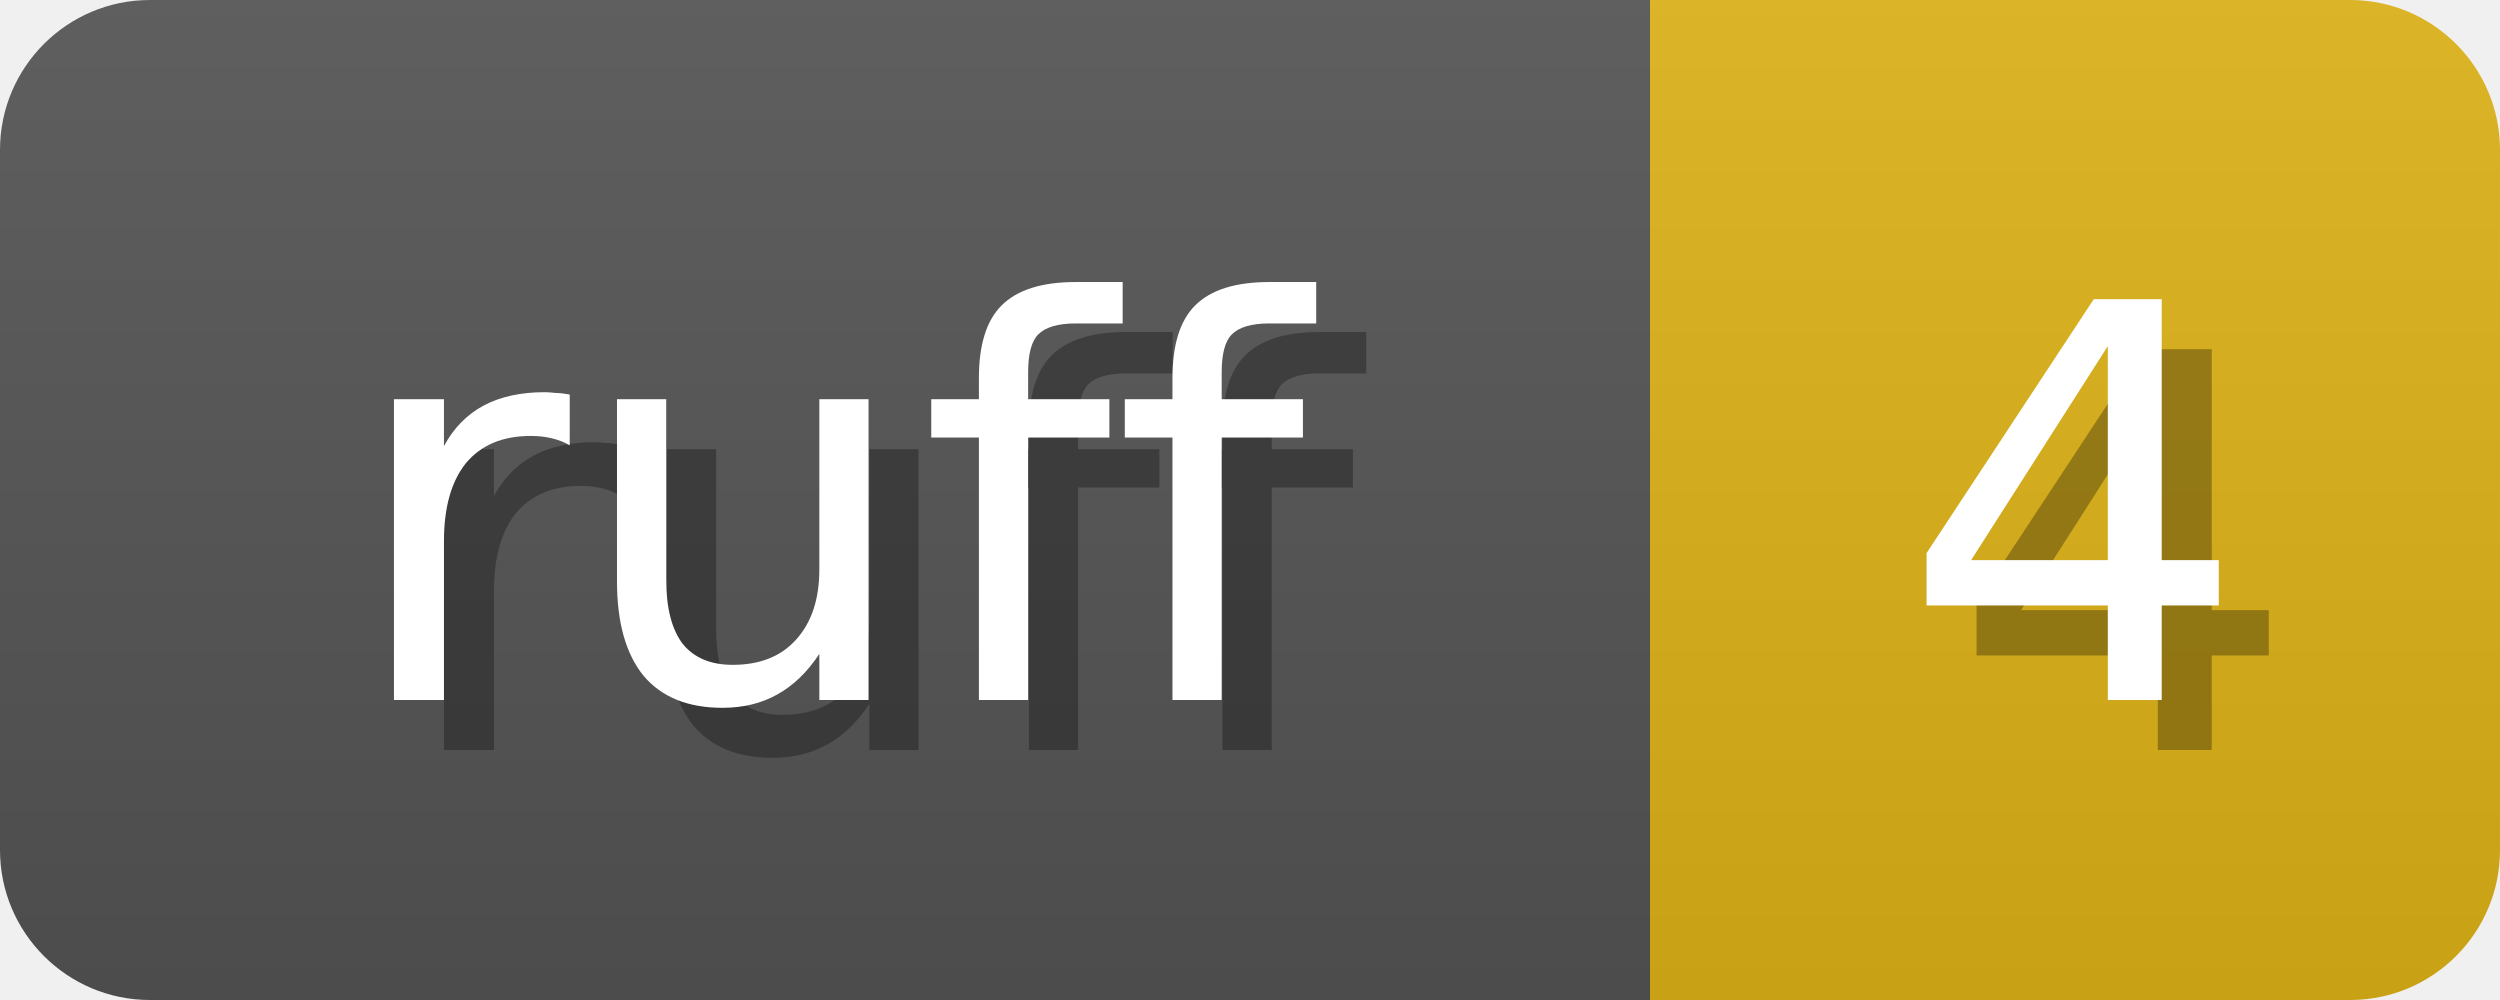
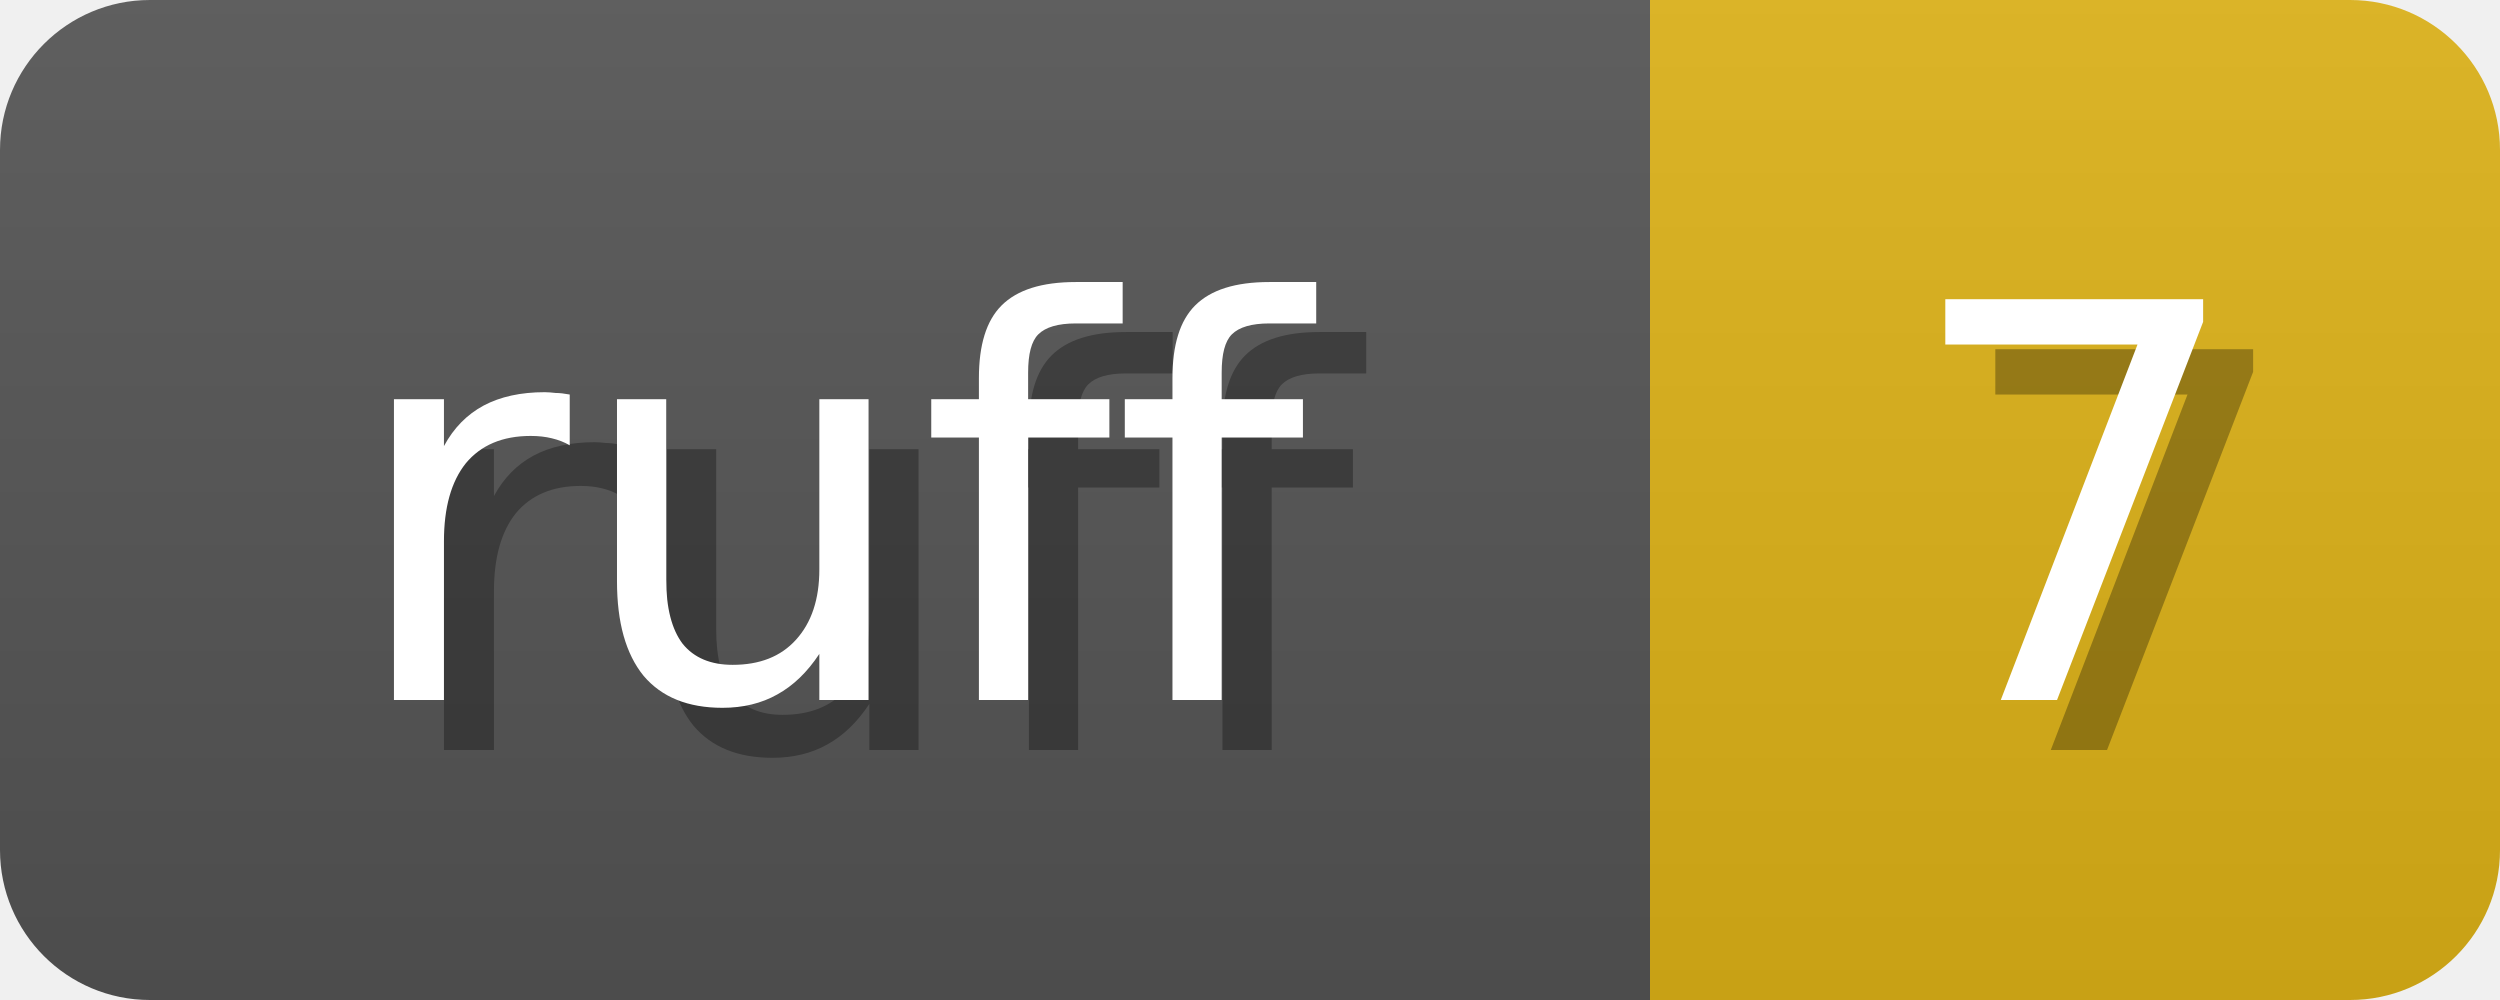
<svg xmlns="http://www.w3.org/2000/svg" width="50" height="20">
  <linearGradient id="b" x2="0" y2="100%">
    <stop offset="0" stop-color="#bbb" stop-opacity=".1" />
    <stop offset="1" stop-opacity=".1" />
  </linearGradient>
  <mask id="anybadge_1">
    <rect width="50" height="20" rx="3" fill="#fff" />
  </mask>
  <g mask="url(#anybadge_1)">
    <path fill="#555" d="M0 0h33v20H0z" />
    <path fill="#DFB317" d="M33 0h17v20H33z" />
    <path fill="url(#b)" d="M0 0h50v20H0z" />
  </g>
  <g fill="#fff" text-anchor="middle" font-family="DejaVu Sans,Verdana,Geneva,sans-serif" font-size="11">
    <text x="17.5" y="15" fill="#010101" fill-opacity=".3">ruff</text>
    <text x="16.5" y="14">ruff</text>
  </g>
  <g fill="#fff" text-anchor="middle" font-family="DejaVu Sans,Verdana,Geneva,sans-serif" font-size="11">
-     <text x="42.5" y="15" fill="#010101" fill-opacity=".3">4</text>
-     <text x="41.5" y="14">4</text>
+     <text x="42.5" y="15" fill="#010101" fill-opacity=".3">7</text>
+     <text x="41.5" y="14">7</text>
  </g>
</svg>
